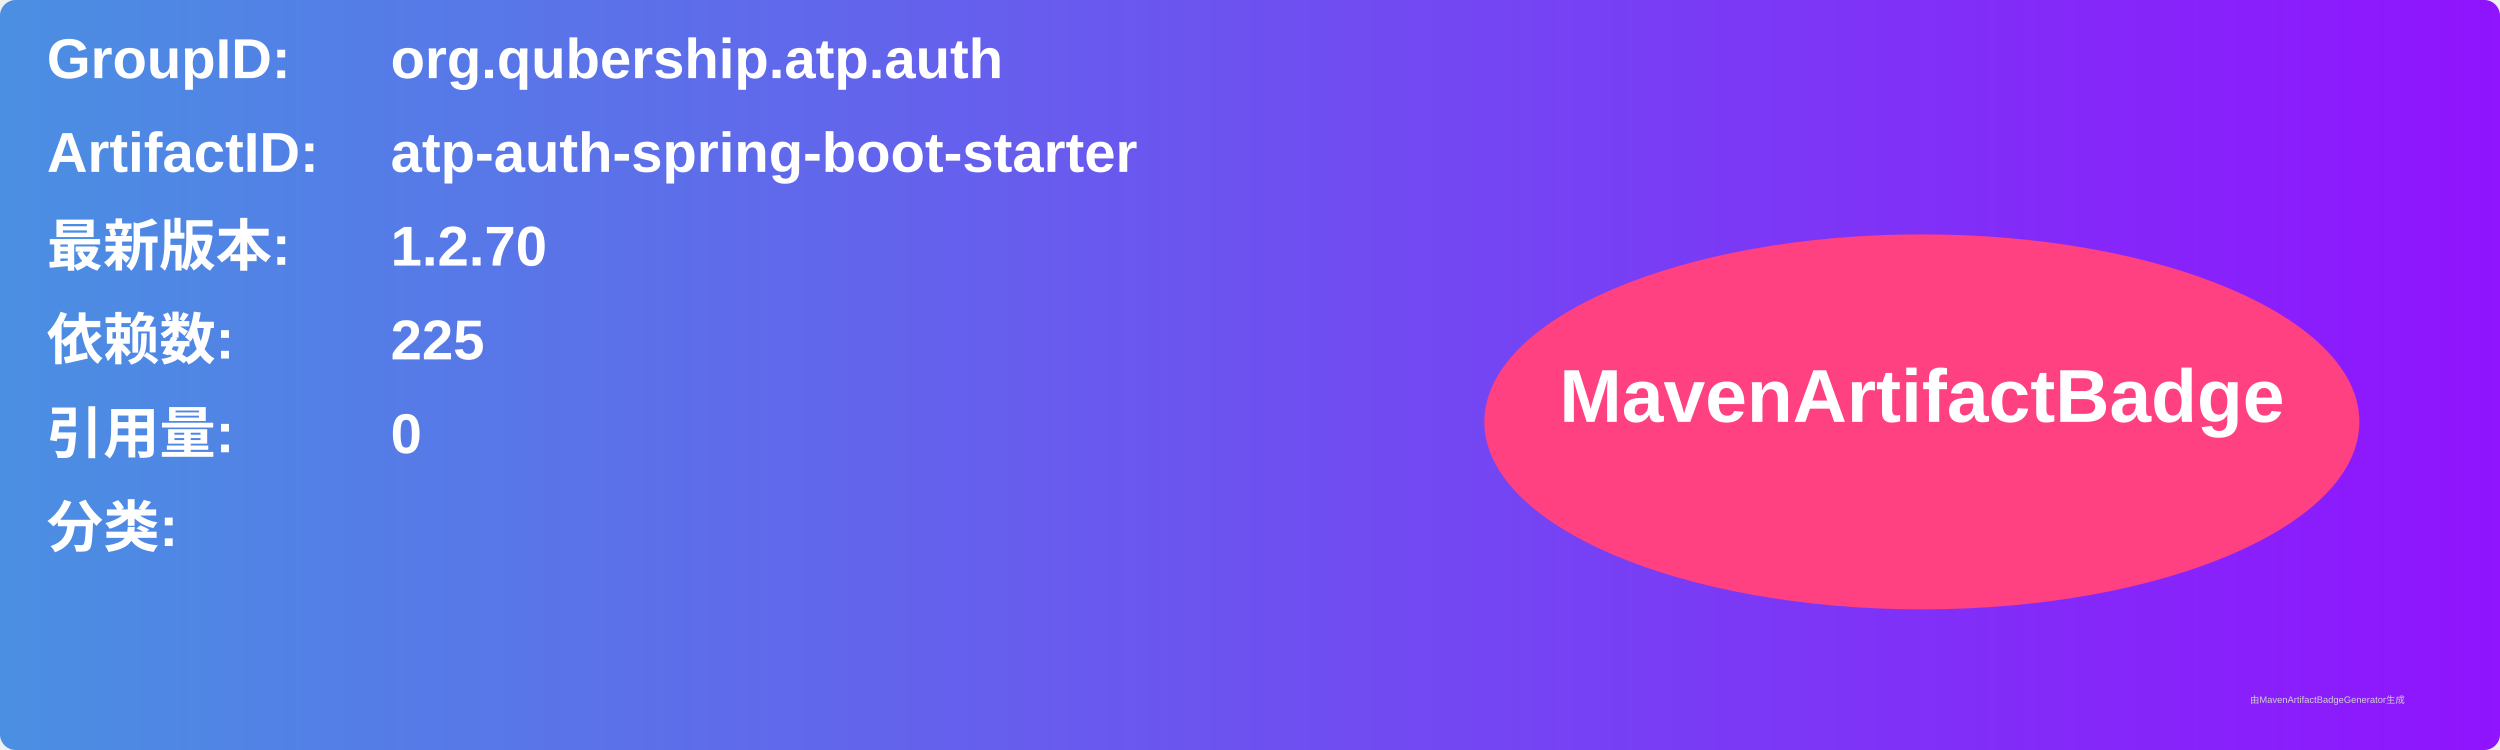
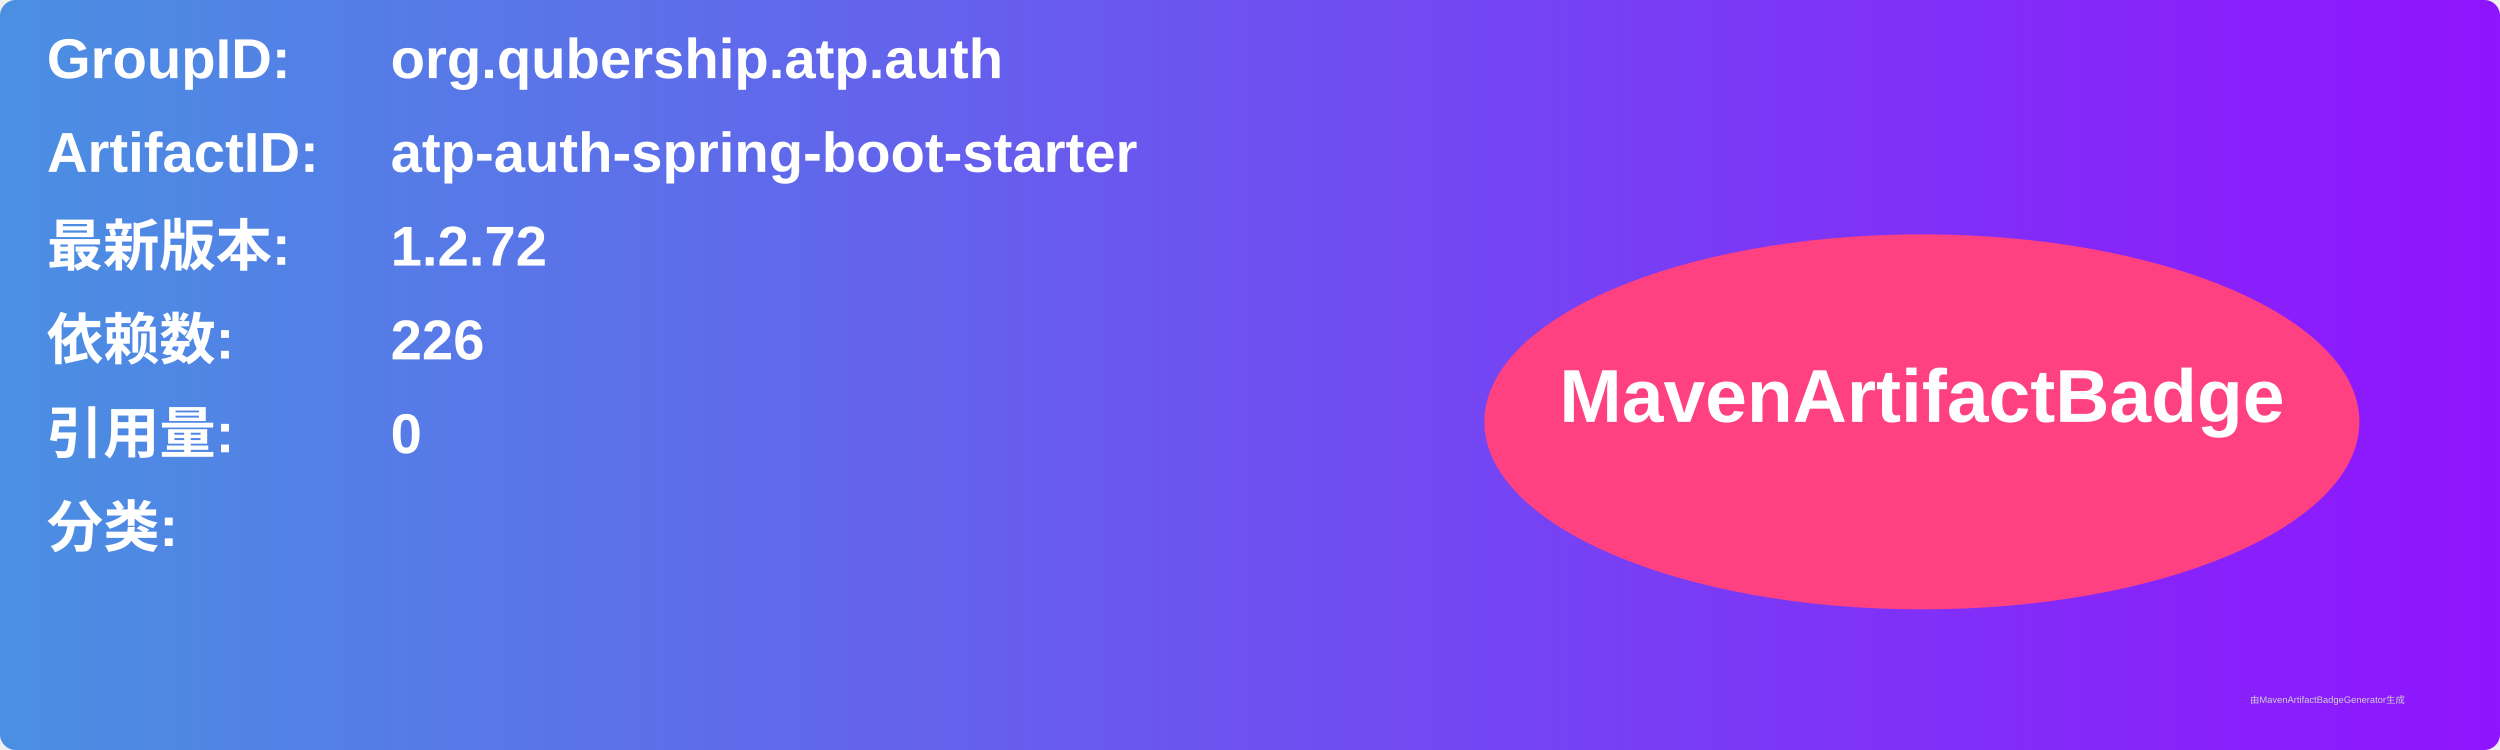
<svg xmlns="http://www.w3.org/2000/svg" width="800" height="240" viewBox="0 0 800 240">
  <linearGradient id="grad" x1="0%" y1="0%" x2="100%" y2="0%">
    <stop offset="0%" stop-color="#4a90e2" />
    <stop offset="100%" stop-color="#9013fe" />
  </linearGradient>
  <rect width="100%" height="100%" rx="5" ry="5" fill="url(#grad)" />
  <g transform="translate(15, 15)">
    <text x="0" y="10" font-family="Arial" font-size="18" fill="white" font-weight="bold" width="260">GroupID:</text>
    <text x="110" y="10" font-family="Arial" font-size="18" fill="white" font-weight="bold" width="460">org.qubership.atp.auth</text>
    <text x="0" y="40" font-family="Arial" font-size="18" fill="white" font-weight="bold" width="260">ArtifactID:</text>
    <text x="110" y="40" font-family="Arial" font-size="18" fill="white" font-weight="bold" width="460">atp-auth-spring-boot-starter</text>
    <text x="0" y="70" font-family="Arial" font-size="18" fill="white" font-weight="bold">最新版本:</text>
    <text x="110" y="70" font-family="Arial" font-size="18" fill="white" font-weight="bold">
-       <tspan font-weight="bold">1.2.70</tspan>
+       <tspan font-weight="bold">1.2.72</tspan>
    </text>
    <text x="0" y="100" font-family="Arial" font-size="18" fill="white" font-weight="bold">依赖数: </text>
    <text x="110" y="100" font-family="Arial" font-size="18" fill="white">
-       <tspan font-weight="bold">225</tspan>
+       <tspan font-weight="bold">226</tspan>
    </text>
    <text x="0" y="130" font-family="Arial" font-size="18" fill="white" font-weight="bold">引用量: </text>
    <text x="110" y="130" font-family="Arial" font-size="18" fill="white">
      <tspan font-weight="bold">0</tspan>
    </text>
    <text x="0" y="160" font-family="Arial" font-size="18" fill="white" font-weight="bold">分类:</text>
    <text x="10" y="190" font-family="Arial" font-size="10" fill="white">
      <tspan font-weight="bold" />
    </text>
    <ellipse cx="600" cy="120" rx="140" ry="60" fill="#ff4081" />
    <text x="600" y="120" text-anchor="middle" font-family="Arial" font-size="24" fill="white" font-weight="bold">MavenArtifactBadge</text>
  </g>
  <text x="720" y="225" font-family="Arial" font-size="3" fill="#d0d0d0">由MavenArtifactBadgeGenerator生成</text>
</svg>
